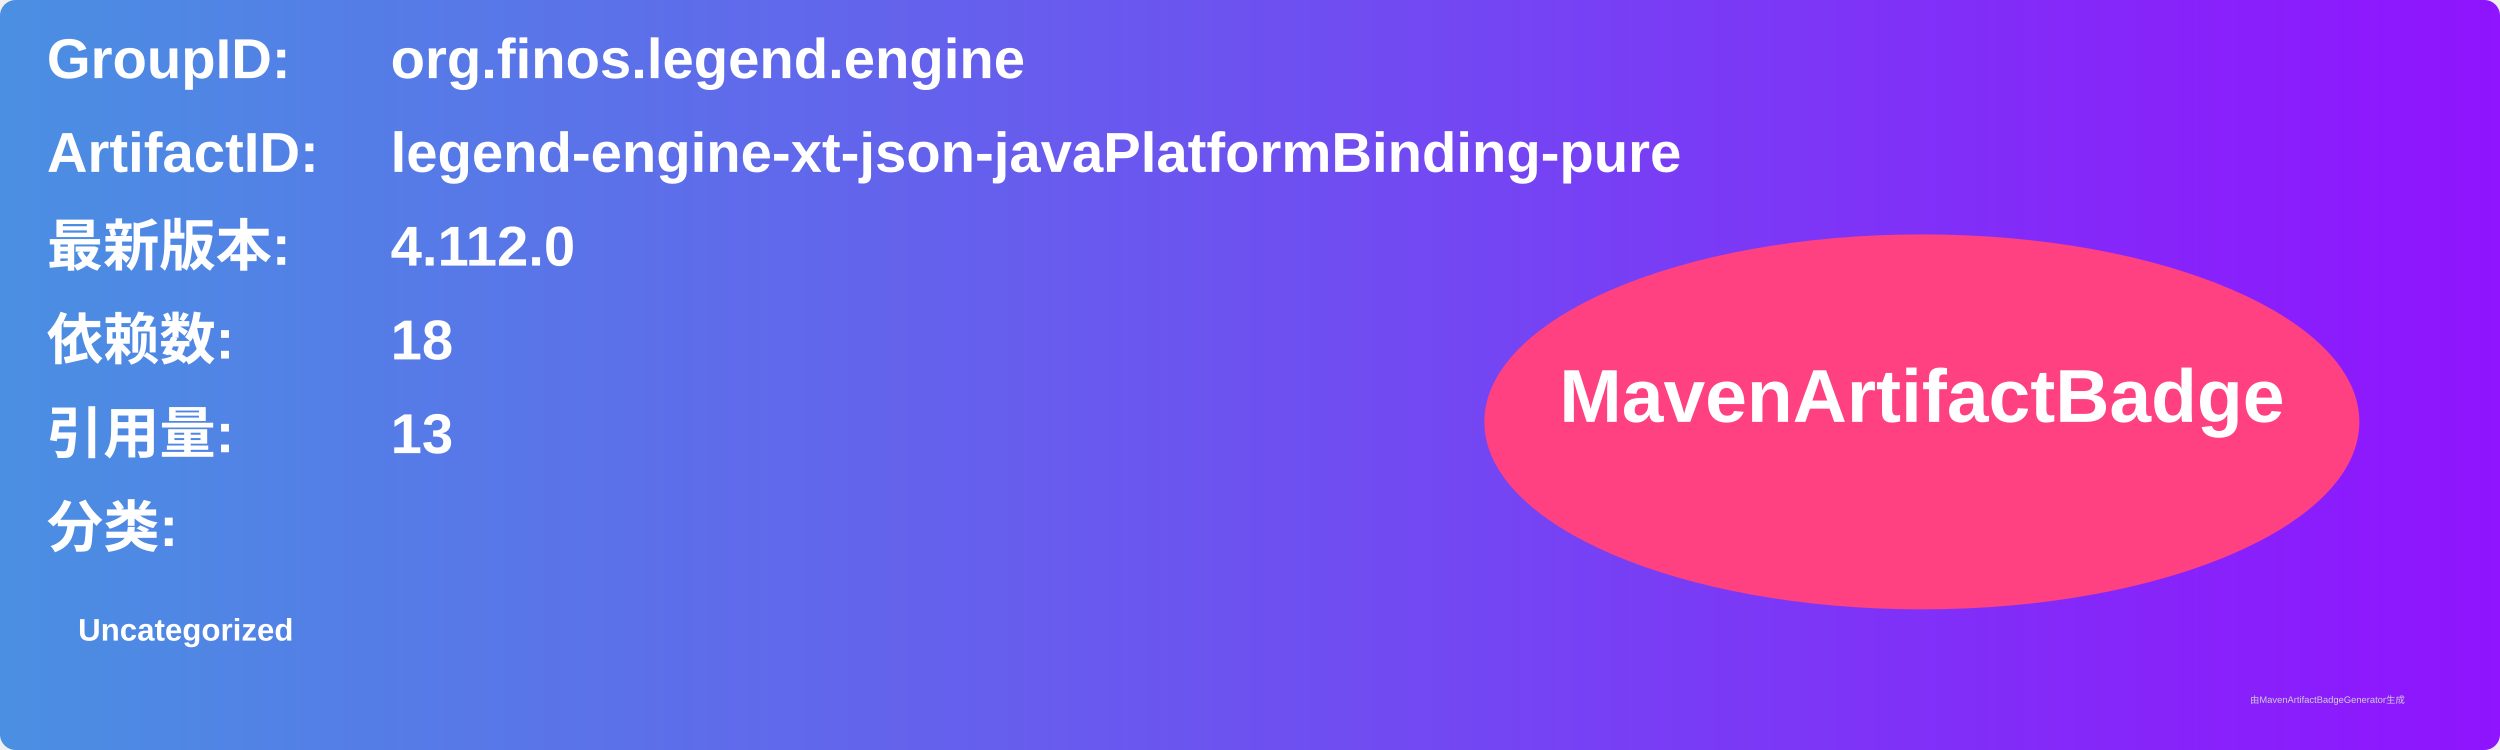
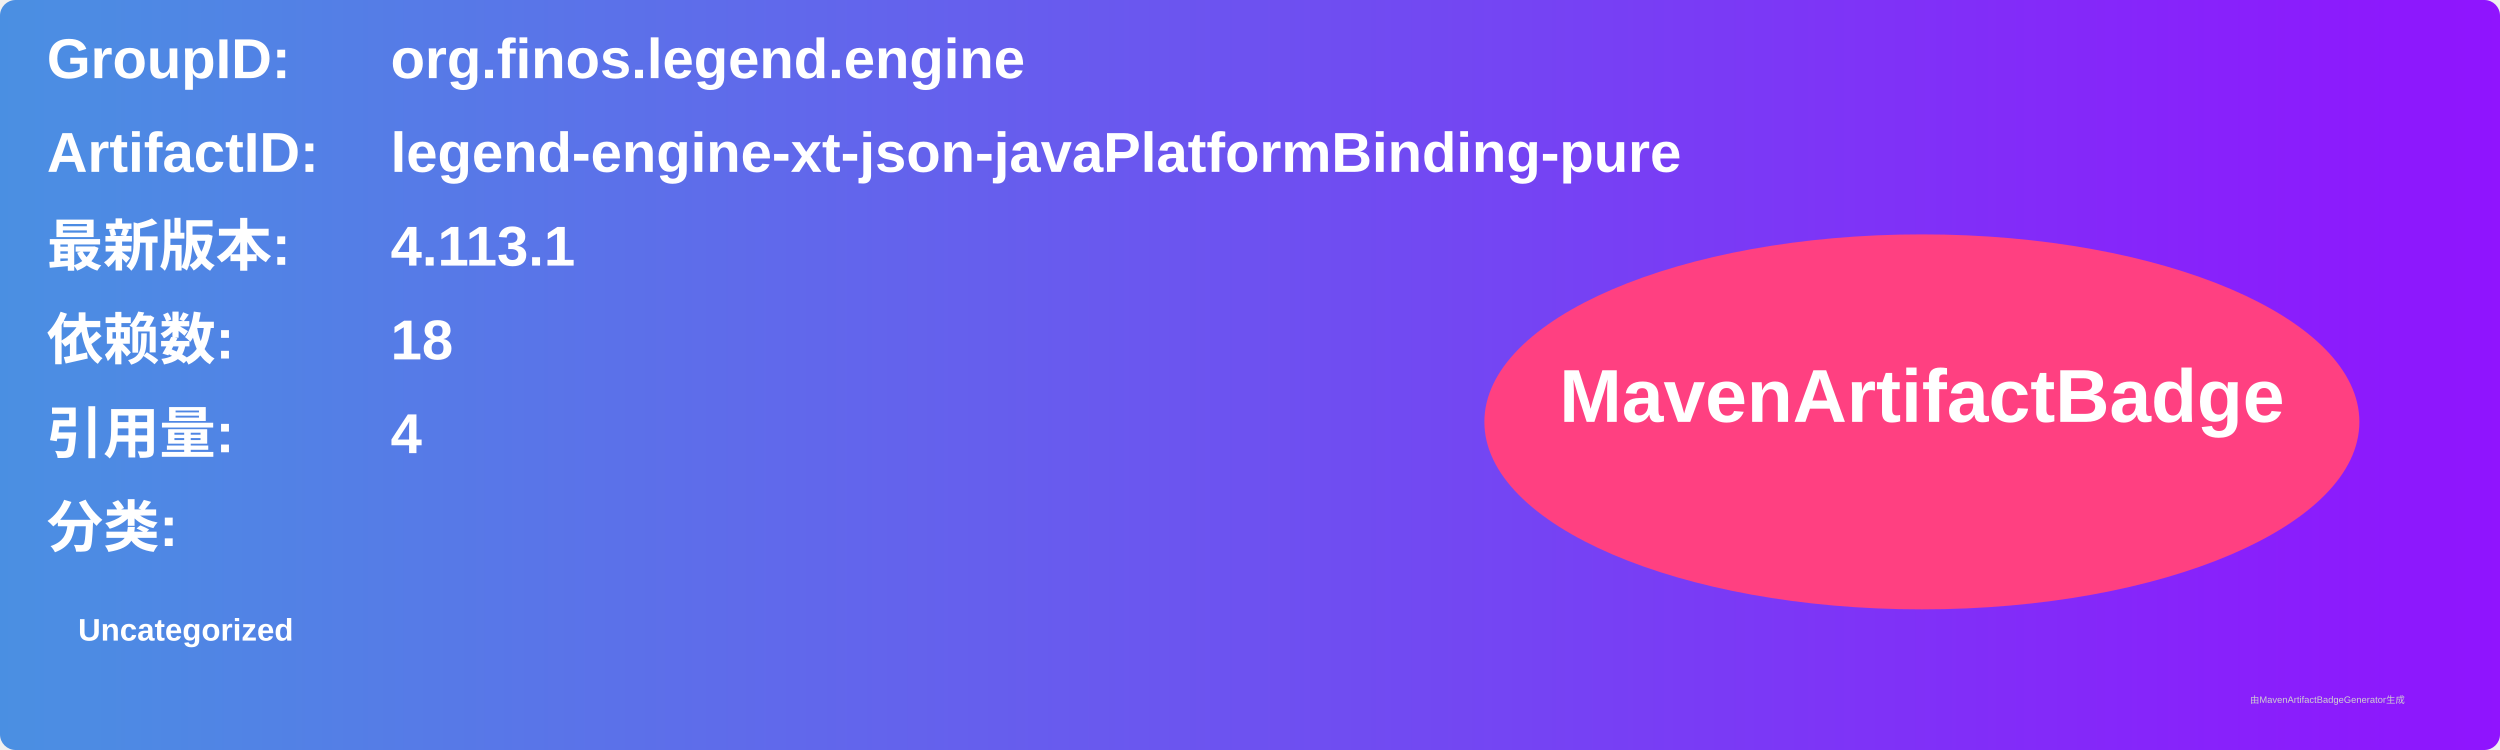
<svg xmlns="http://www.w3.org/2000/svg" width="800" height="240" viewBox="0 0 800 240">
  <linearGradient id="grad" x1="0%" y1="0%" x2="100%" y2="0%">
    <stop offset="0%" stop-color="#4a90e2" />
    <stop offset="100%" stop-color="#9013fe" />
  </linearGradient>
  <rect width="100%" height="100%" rx="5" ry="5" fill="url(#grad)" />
  <g transform="translate(15, 15)">
    <text x="0" y="10" font-family="Arial" font-size="18" fill="white" font-weight="bold" width="260">GroupID:</text>
    <text x="110" y="10" font-family="Arial" font-size="18" fill="white" font-weight="bold" width="460">org.finos.legend.engine</text>
    <text x="0" y="40" font-family="Arial" font-size="18" fill="white" font-weight="bold" width="260">ArtifactID:</text>
    <text x="110" y="40" font-family="Arial" font-size="18" fill="white" font-weight="bold" width="460">legend-engine-xt-json-javaPlatformBinding-pure</text>
    <text x="0" y="70" font-family="Arial" font-size="18" fill="white" font-weight="bold">最新版本:</text>
    <text x="110" y="70" font-family="Arial" font-size="18" fill="white" font-weight="bold">
-       <tspan font-weight="bold">4.112.0</tspan>
+       <tspan font-weight="bold">4.113.1</tspan>
    </text>
    <text x="0" y="100" font-family="Arial" font-size="18" fill="white" font-weight="bold">依赖数: </text>
    <text x="110" y="100" font-family="Arial" font-size="18" fill="white">
      <tspan font-weight="bold">18</tspan>
    </text>
    <text x="0" y="130" font-family="Arial" font-size="18" fill="white" font-weight="bold">引用量: </text>
    <text x="110" y="130" font-family="Arial" font-size="18" fill="white">
-       <tspan font-weight="bold">13</tspan>
+       <tspan font-weight="bold">4</tspan>
    </text>
    <text x="0" y="160" font-family="Arial" font-size="18" fill="white" font-weight="bold">分类:</text>
    <text x="10" y="190" font-family="Arial" font-size="10" fill="white">
      <tspan font-weight="bold">Uncategorized</tspan>
    </text>
    <ellipse cx="600" cy="120" rx="140" ry="60" fill="#ff4081" />
    <text x="600" y="120" text-anchor="middle" font-family="Arial" font-size="24" fill="white" font-weight="bold">MavenArtifactBadge</text>
  </g>
  <text x="720" y="225" font-family="Arial" font-size="3" fill="#d0d0d0">由MavenArtifactBadgeGenerator生成</text>
</svg>
